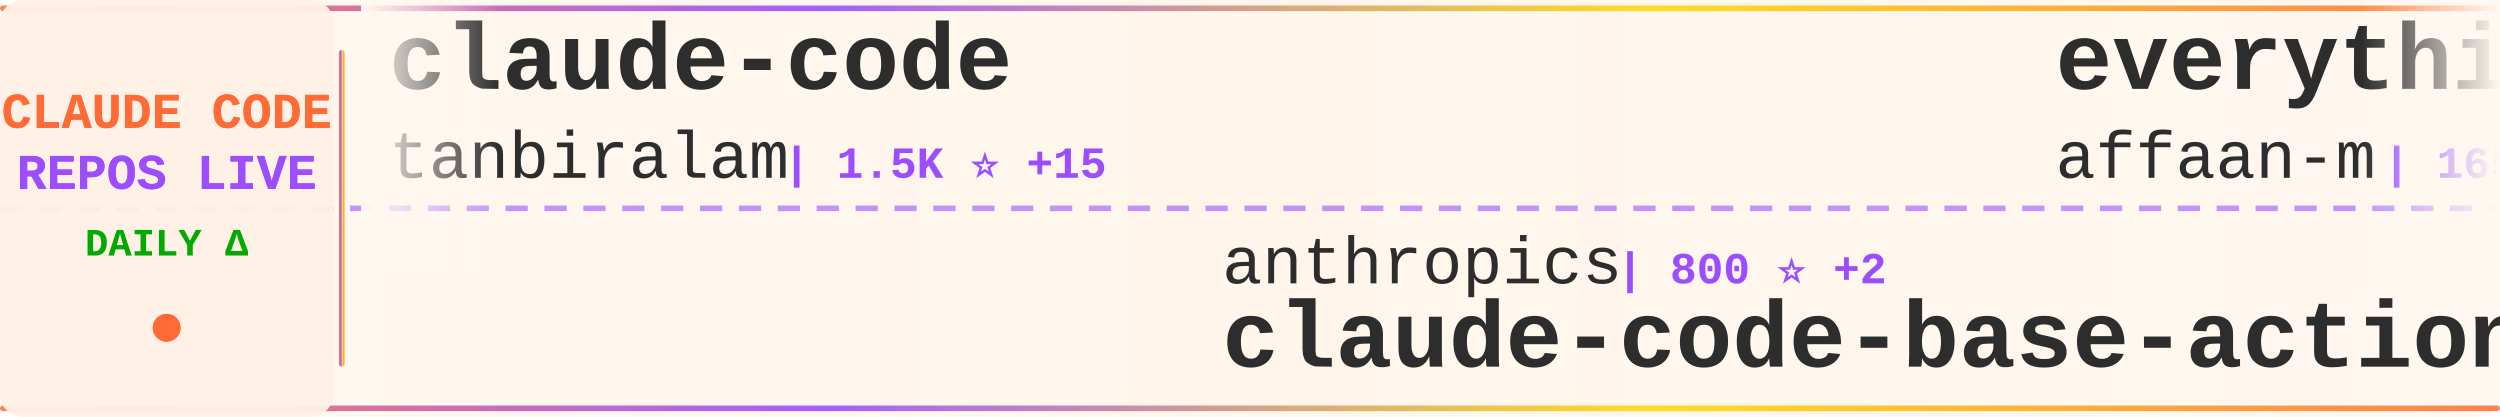
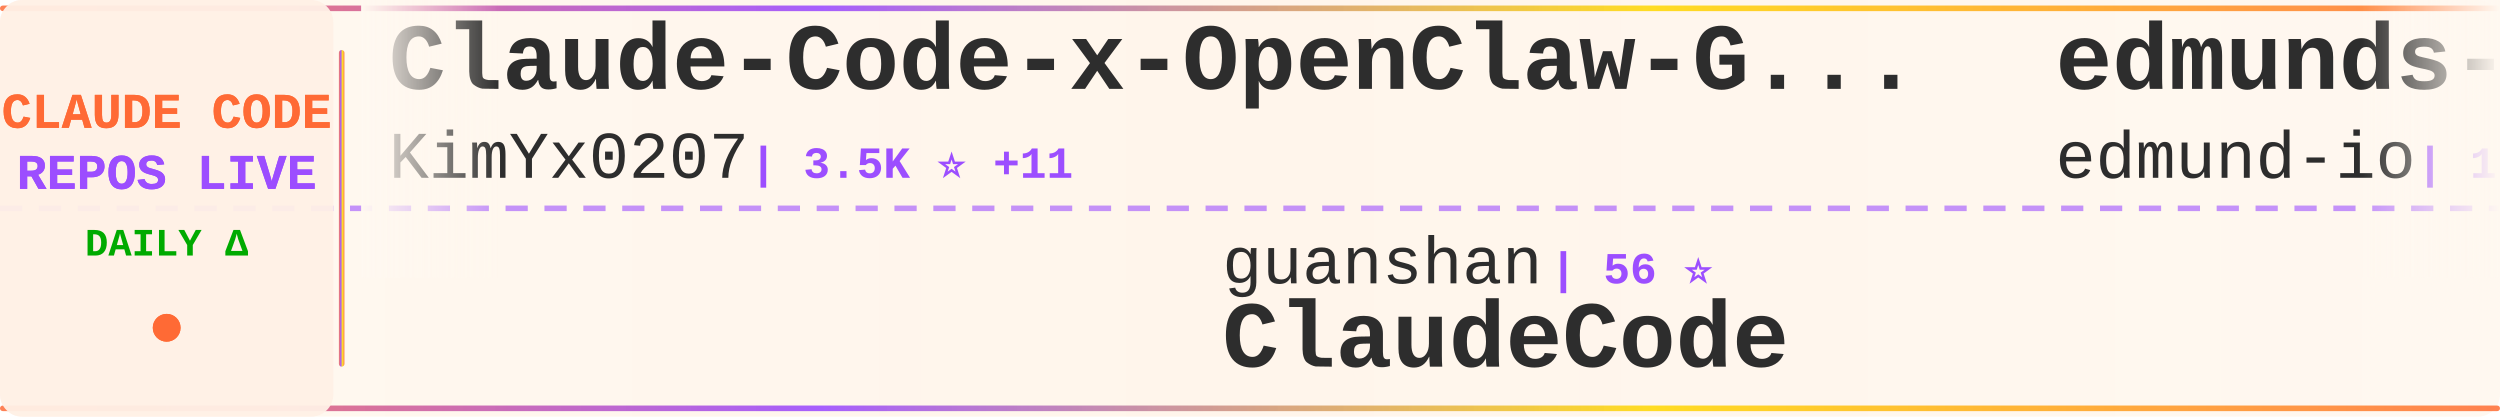
<svg xmlns="http://www.w3.org/2000/svg" width="900" height="150">
  <defs>
    <linearGradient id="tickerBg" x1="0%" y1="0%" x2="100%" y2="0%">
      <stop offset="0%" style="stop-color:#fff8f0;stop-opacity:0.98" />
      <stop offset="50%" style="stop-color:#fff5eb;stop-opacity:1" />
      <stop offset="100%" style="stop-color:#fff8f0;stop-opacity:0.98" />
    </linearGradient>
    <linearGradient id="borderGrad" x1="0%" y1="0%" x2="100%" y2="0%">
      <stop offset="0%" style="stop-color:#FF6B35;stop-opacity:0.85">
        <animate attributeName="stop-opacity" values="0.85;1;0.85" dur="2s" repeatCount="indefinite" />
      </stop>
      <stop offset="33%" style="stop-color:#9C4EFF;stop-opacity:0.9">
        <animate attributeName="stop-opacity" values="0.9;1;0.9" dur="2.2s" repeatCount="indefinite" />
      </stop>
      <stop offset="66%" style="stop-color:#FFD700;stop-opacity:0.85">
        <animate attributeName="stop-opacity" values="0.85;1;0.85" dur="1.8s" repeatCount="indefinite" />
      </stop>
      <stop offset="100%" style="stop-color:#FF6B35;stop-opacity:0.85">
        <animate attributeName="stop-opacity" values="0.85;1;0.85" dur="2s" repeatCount="indefinite" />
      </stop>
    </linearGradient>
    <filter id="textGlow">
      <feGaussianBlur stdDeviation="0.15" result="coloredBlur" />
      <feMerge>
        <feMergeNode in="coloredBlur" />
        <feMergeNode in="SourceGraphic" />
      </feMerge>
    </filter>
    <filter id="metricGlow">
      <feGaussianBlur stdDeviation="0.2" result="coloredBlur" />
      <feMerge>
        <feMergeNode in="coloredBlur" />
        <feMergeNode in="SourceGraphic" />
      </feMerge>
    </filter>
    <linearGradient id="leftFade" x1="0%" y1="0%" x2="100%" y2="0%">
      <stop offset="0%" style="stop-color:#fff8f0;stop-opacity:1" />
      <stop offset="100%" style="stop-color:#fff8f0;stop-opacity:0" />
    </linearGradient>
    <linearGradient id="rightFade" x1="0%" y1="0%" x2="100%" y2="0%">
      <stop offset="0%" style="stop-color:#fff8f0;stop-opacity:0" />
      <stop offset="100%" style="stop-color:#fff8f0;stop-opacity:1" />
    </linearGradient>
  </defs>
  <rect width="900" height="150" fill="url(#tickerBg)" rx="8" />
  <rect x="0" y="2" width="900" height="2" fill="url(#borderGrad)" rx="1" />
  <rect x="0" y="146" width="900" height="2" fill="url(#borderGrad)" rx="1" />
  <line x1="0" y1="75" x2="900" y2="75" stroke="#9C4EFF" stroke-width="2" stroke-dasharray="8 6" opacity="0.6" />
  <rect x="0" y="0" width="120" height="150" fill="#fff0e6" opacity="0.95" rx="8" />
  <text x="60" y="46" font-family="'Courier New', monospace" font-size="18" font-weight="bold" fill="#FF6B35" text-anchor="middle" filter="url(#textGlow)">
    CLAUDE CODE
  </text>
  <text x="60" y="68" font-family="'Courier New', monospace" font-size="18" font-weight="bold" fill="#9C4EFF" text-anchor="middle" filter="url(#textGlow)">
    REPOS LIVE
  </text>
  <text x="60" y="92" font-family="'Courier New', monospace" font-size="14" font-weight="bold" fill="#00aa00" text-anchor="middle">
    DAILY Δ
  </text>
  <circle cx="60" cy="118" r="5" fill="#FF6B35" filter="url(#metricGlow)">
    <animate attributeName="r" values="4;6;4" dur="1.5s" repeatCount="indefinite" />
    <animate attributeName="opacity" values="0.6;1;0.6" dur="1.5s" repeatCount="indefinite" />
  </circle>
  <rect x="122" y="18" width="2" height="114" fill="url(#borderGrad)" rx="1" />
  <clipPath id="tickerClip">
    <rect x="130" y="0" width="770" height="150" />
  </clipPath>
  <g clip-path="url(#tickerClip)">
    <g id="tickerItems">
      <animateTransform attributeName="transform" attributeType="XML" type="translate" from="0 0" to="-3000 0" dur="54s" repeatCount="indefinite" />
      <g transform="translate(0, 0)">
-         <text x="140" y="32" font-family="'Courier New', monospace" font-size="34" font-weight="bold" fill="#2d2d2d">claude-code</text>
-         <text x="140" y="64" font-family="'Courier New', monospace" font-size="24" font-weight="normal" fill="#2d2d2d" opacity="1.0">tanbiralam</text>
-         <text x="282" y="64" font-family="'Courier New', monospace" font-size="16" font-weight="bold" fill="#9C4EFF"> | 1.5K ⭐ +15</text>
+         <text x="140" y="32" font-family="'Courier New', monospace" font-size="34" font-weight="bold" fill="#2d2d2d">Claude-Code-x-OpenClaw-G...</text>
+         <text x="140" y="64" font-family="'Courier New', monospace" font-size="24" font-weight="normal" fill="#2d2d2d" opacity="1.0">KimYx0207</text>
+         <text x="270" y="64" font-family="'Courier New', monospace" font-size="16" font-weight="bold" fill="#9C4EFF"> | 3.5K ⭐ +11</text>
      </g>
      <g transform="translate(300, 0)">
+         <text x="140" y="102" font-family="'Courier New', monospace" font-size="24" font-weight="normal" fill="#2d2d2d" opacity="1.0">guanshan</text>
+         <text x="258" y="102" font-family="'Courier New', monospace" font-size="16" font-weight="bold" fill="#9C4EFF"> | 56 ⭐</text>
+         <text x="140" y="132" font-family="'Courier New', monospace" font-size="34" font-weight="bold" fill="#2d2d2d">ClaudeCode</text>
+       </g>
+       <g transform="translate(600, 0)">
+         <text x="140" y="32" font-family="'Courier New', monospace" font-size="34" font-weight="bold" fill="#2d2d2d">edmunds-claude-code</text>
+         <text x="140" y="64" font-family="'Courier New', monospace" font-size="24" font-weight="normal" fill="#2d2d2d" opacity="1.0">edmund-io</text>
+         <text x="270" y="64" font-family="'Courier New', monospace" font-size="16" font-weight="bold" fill="#9C4EFF"> | 1.4K ⭐ +2</text>
+       </g>
+       <g transform="translate(900, 0)">
+         <text x="140" y="102" font-family="'Courier New', monospace" font-size="24" font-weight="normal" fill="#2d2d2d" opacity="1.0">nicedreamzapp</text>
+         <text x="318" y="102" font-family="'Courier New', monospace" font-size="16" font-weight="bold" fill="#9C4EFF"> | 2.1K ⭐ +57</text>
+         <text x="140" y="132" font-family="'Courier New', monospace" font-size="34" font-weight="bold" fill="#2d2d2d">claude-code-local</text>
+       </g>
+       <g transform="translate(1200, 0)">
+         <text x="140" y="32" font-family="'Courier New', monospace" font-size="34" font-weight="bold" fill="#2d2d2d">claude-code</text>
+         <text x="140" y="64" font-family="'Courier New', monospace" font-size="24" font-weight="normal" fill="#2d2d2d" opacity="1.0">anthropics</text>
+         <text x="282" y="64" font-family="'Courier New', monospace" font-size="16" font-weight="bold" fill="#9C4EFF"> | 117.5K ⭐ +356</text>
+       </g>
+       <g transform="translate(1500, 0)">
        <text x="140" y="102" font-family="'Courier New', monospace" font-size="24" font-weight="normal" fill="#2d2d2d" opacity="1.0">anthropics</text>
-         <text x="282" y="102" font-family="'Courier New', monospace" font-size="16" font-weight="bold" fill="#9C4EFF"> | 800 ⭐ +2</text>
+         <text x="282" y="102" font-family="'Courier New', monospace" font-size="16" font-weight="bold" fill="#9C4EFF"> | 800 ⭐ +1</text>
        <text x="140" y="132" font-family="'Courier New', monospace" font-size="34" font-weight="bold" fill="#2d2d2d">claude-code-base-action</text>
      </g>
-       <g transform="translate(600, 0)">
-         <text x="140" y="32" font-family="'Courier New', monospace" font-size="34" font-weight="bold" fill="#2d2d2d">everything-claude-code</text>
-         <text x="140" y="64" font-family="'Courier New', monospace" font-size="24" font-weight="normal" fill="#2d2d2d" opacity="1.0">affaan-m</text>
-         <text x="258" y="64" font-family="'Courier New', monospace" font-size="16" font-weight="bold" fill="#9C4EFF"> | 165.7K ⭐ +1.1K</text>
-       </g>
-       <g transform="translate(900, 0)">
-         <text x="140" y="102" font-family="'Courier New', monospace" font-size="24" font-weight="normal" fill="#2d2d2d" opacity="1.0">ChrisWiles</text>
-         <text x="282" y="102" font-family="'Courier New', monospace" font-size="16" font-weight="bold" fill="#9C4EFF"> | 5.8K ⭐ +5</text>
-         <text x="140" y="132" font-family="'Courier New', monospace" font-size="34" font-weight="bold" fill="#2d2d2d">claude-code-showcase</text>
-       </g>
-       <g transform="translate(1200, 0)">
-         <text x="140" y="32" font-family="'Courier New', monospace" font-size="34" font-weight="bold" fill="#2d2d2d">claude-code-source</text>
-         <text x="140" y="64" font-family="'Courier New', monospace" font-size="24" font-weight="normal" fill="#2d2d2d" opacity="1.0">AprilNEA</text>
-         <text x="258" y="64" font-family="'Courier New', monospace" font-size="16" font-weight="bold" fill="#9C4EFF"> | 373 ⭐ +1</text>
-       </g>
-       <g transform="translate(1500, 0)">
-         <text x="140" y="102" font-family="'Courier New', monospace" font-size="24" font-weight="normal" fill="#2d2d2d" opacity="1.0">JrCx7scC</text>
-         <text x="258" y="102" font-family="'Courier New', monospace" font-size="16" font-weight="bold" fill="#9C4EFF"> | 359 ⭐</text>
-         <text x="140" y="132" font-family="'Courier New', monospace" font-size="34" font-weight="bold" fill="#2d2d2d">claude-code-source</text>
-       </g>
      <g transform="translate(1800, 0)">
-         <text x="140" y="32" font-family="'Courier New', monospace" font-size="34" font-weight="bold" fill="#2d2d2d">oh-my-claudecode</text>
-         <text x="140" y="64" font-family="'Courier New', monospace" font-size="24" font-weight="normal" fill="#2d2d2d" opacity="1.0">Yeachan-Heo</text>
-         <text x="294" y="64" font-family="'Courier New', monospace" font-size="16" font-weight="bold" fill="#9C4EFF"> | 31.0K ⭐ +200</text>
+         <text x="140" y="32" font-family="'Courier New', monospace" font-size="34" font-weight="bold" fill="#2d2d2d">claude-code-router</text>
+         <text x="140" y="64" font-family="'Courier New', monospace" font-size="24" font-weight="normal" fill="#2d2d2d" opacity="1.0">musistudio</text>
+         <text x="282" y="64" font-family="'Courier New', monospace" font-size="16" font-weight="bold" fill="#9C4EFF"> | 32.9K ⭐ +74</text>
      </g>
      <g transform="translate(2100, 0)">
-         <text x="140" y="102" font-family="'Courier New', monospace" font-size="24" font-weight="normal" fill="#2d2d2d" opacity="1.0">Yuyz0112</text>
-         <text x="258" y="102" font-family="'Courier New', monospace" font-size="16" font-weight="bold" fill="#9C4EFF"> | 2.4K ⭐</text>
-         <text x="140" y="132" font-family="'Courier New', monospace" font-size="34" font-weight="bold" fill="#2d2d2d">claude-code-reverse</text>
+         <text x="140" y="102" font-family="'Courier New', monospace" font-size="24" font-weight="normal" fill="#2d2d2d" opacity="1.0">anthropics</text>
+         <text x="282" y="102" font-family="'Courier New', monospace" font-size="16" font-weight="bold" fill="#9C4EFF"> | 7.3K ⭐ +19</text>
+         <text x="140" y="132" font-family="'Courier New', monospace" font-size="34" font-weight="bold" fill="#2d2d2d">claude-code-action</text>
      </g>
      <g transform="translate(2400, 0)">
-         <text x="140" y="32" font-family="'Courier New', monospace" font-size="34" font-weight="bold" fill="#2d2d2d">claude-code-templates</text>
-         <text x="140" y="64" font-family="'Courier New', monospace" font-size="24" font-weight="normal" fill="#2d2d2d" opacity="1.0">davila7</text>
-         <text x="246" y="64" font-family="'Courier New', monospace" font-size="16" font-weight="bold" fill="#9C4EFF"> | 25.1K ⭐ +105</text>
+         <text x="140" y="32" font-family="'Courier New', monospace" font-size="34" font-weight="bold" fill="#2d2d2d">skills</text>
+         <text x="140" y="64" font-family="'Courier New', monospace" font-size="24" font-weight="normal" fill="#2d2d2d" opacity="1.0">anthropics</text>
+         <text x="282" y="64" font-family="'Courier New', monospace" font-size="16" font-weight="bold" fill="#9C4EFF"> | 123.3K ⭐ +567</text>
      </g>
      <g transform="translate(2700, 0)">
-         <text x="140" y="102" font-family="'Courier New', monospace" font-size="24" font-weight="normal" fill="#2d2d2d" opacity="1.0">Windy3f3f3f3f</text>
-         <text x="318" y="102" font-family="'Courier New', monospace" font-size="16" font-weight="bold" fill="#9C4EFF"> | 991 ⭐ +5</text>
-         <text x="140" y="132" font-family="'Courier New', monospace" font-size="34" font-weight="bold" fill="#2d2d2d">claude-code-from-scratch</text>
+         <text x="140" y="102" font-family="'Courier New', monospace" font-size="24" font-weight="normal" fill="#2d2d2d" opacity="1.0">wanshuiyin</text>
+         <text x="282" y="102" font-family="'Courier New', monospace" font-size="16" font-weight="bold" fill="#9C4EFF"> | 7.4K ⭐ +138</text>
+         <text x="140" y="132" font-family="'Courier New', monospace" font-size="34" font-weight="bold" fill="#2d2d2d">Auto-claude-code-researc...</text>
      </g>
      <g transform="translate(3000, 0)">
-         <text x="140" y="32" font-family="'Courier New', monospace" font-size="34" font-weight="bold" fill="#2d2d2d">claude-code</text>
-         <text x="140" y="64" font-family="'Courier New', monospace" font-size="24" font-weight="normal" fill="#2d2d2d" opacity="1.0">tanbiralam</text>
-         <text x="282" y="64" font-family="'Courier New', monospace" font-size="16" font-weight="bold" fill="#9C4EFF"> | 1.5K ⭐ +15</text>
+         <text x="140" y="32" font-family="'Courier New', monospace" font-size="34" font-weight="bold" fill="#2d2d2d">Claude-Code-x-OpenClaw-G...</text>
+         <text x="140" y="64" font-family="'Courier New', monospace" font-size="24" font-weight="normal" fill="#2d2d2d" opacity="1.0">KimYx0207</text>
+         <text x="270" y="64" font-family="'Courier New', monospace" font-size="16" font-weight="bold" fill="#9C4EFF"> | 3.5K ⭐ +11</text>
      </g>
      <g transform="translate(3300, 0)">
-         <text x="140" y="102" font-family="'Courier New', monospace" font-size="24" font-weight="normal" fill="#2d2d2d" opacity="1.0">anthropics</text>
-         <text x="282" y="102" font-family="'Courier New', monospace" font-size="16" font-weight="bold" fill="#9C4EFF"> | 800 ⭐ +2</text>
-         <text x="140" y="132" font-family="'Courier New', monospace" font-size="34" font-weight="bold" fill="#2d2d2d">claude-code-base-action</text>
+         <text x="140" y="102" font-family="'Courier New', monospace" font-size="24" font-weight="normal" fill="#2d2d2d" opacity="1.0">guanshan</text>
+         <text x="258" y="102" font-family="'Courier New', monospace" font-size="16" font-weight="bold" fill="#9C4EFF"> | 56 ⭐</text>
+         <text x="140" y="132" font-family="'Courier New', monospace" font-size="34" font-weight="bold" fill="#2d2d2d">ClaudeCode</text>
      </g>
      <g transform="translate(3600, 0)">
-         <text x="140" y="32" font-family="'Courier New', monospace" font-size="34" font-weight="bold" fill="#2d2d2d">everything-claude-code</text>
-         <text x="140" y="64" font-family="'Courier New', monospace" font-size="24" font-weight="normal" fill="#2d2d2d" opacity="1.0">affaan-m</text>
-         <text x="258" y="64" font-family="'Courier New', monospace" font-size="16" font-weight="bold" fill="#9C4EFF"> | 165.7K ⭐ +1.1K</text>
+         <text x="140" y="32" font-family="'Courier New', monospace" font-size="34" font-weight="bold" fill="#2d2d2d">edmunds-claude-code</text>
+         <text x="140" y="64" font-family="'Courier New', monospace" font-size="24" font-weight="normal" fill="#2d2d2d" opacity="1.0">edmund-io</text>
+         <text x="270" y="64" font-family="'Courier New', monospace" font-size="16" font-weight="bold" fill="#9C4EFF"> | 1.4K ⭐ +2</text>
      </g>
      <g transform="translate(3900, 0)">
-         <text x="140" y="102" font-family="'Courier New', monospace" font-size="24" font-weight="normal" fill="#2d2d2d" opacity="1.0">ChrisWiles</text>
-         <text x="282" y="102" font-family="'Courier New', monospace" font-size="16" font-weight="bold" fill="#9C4EFF"> | 5.8K ⭐ +5</text>
-         <text x="140" y="132" font-family="'Courier New', monospace" font-size="34" font-weight="bold" fill="#2d2d2d">claude-code-showcase</text>
+         <text x="140" y="102" font-family="'Courier New', monospace" font-size="24" font-weight="normal" fill="#2d2d2d" opacity="1.0">nicedreamzapp</text>
+         <text x="318" y="102" font-family="'Courier New', monospace" font-size="16" font-weight="bold" fill="#9C4EFF"> | 2.1K ⭐ +57</text>
+         <text x="140" y="132" font-family="'Courier New', monospace" font-size="34" font-weight="bold" fill="#2d2d2d">claude-code-local</text>
      </g>
    </g>
  </g>
  <rect x="130" y="0" width="50" height="100" fill="url(#leftFade)" />
  <rect x="850" y="0" width="50" height="100" fill="url(#rightFade)" />
</svg>
